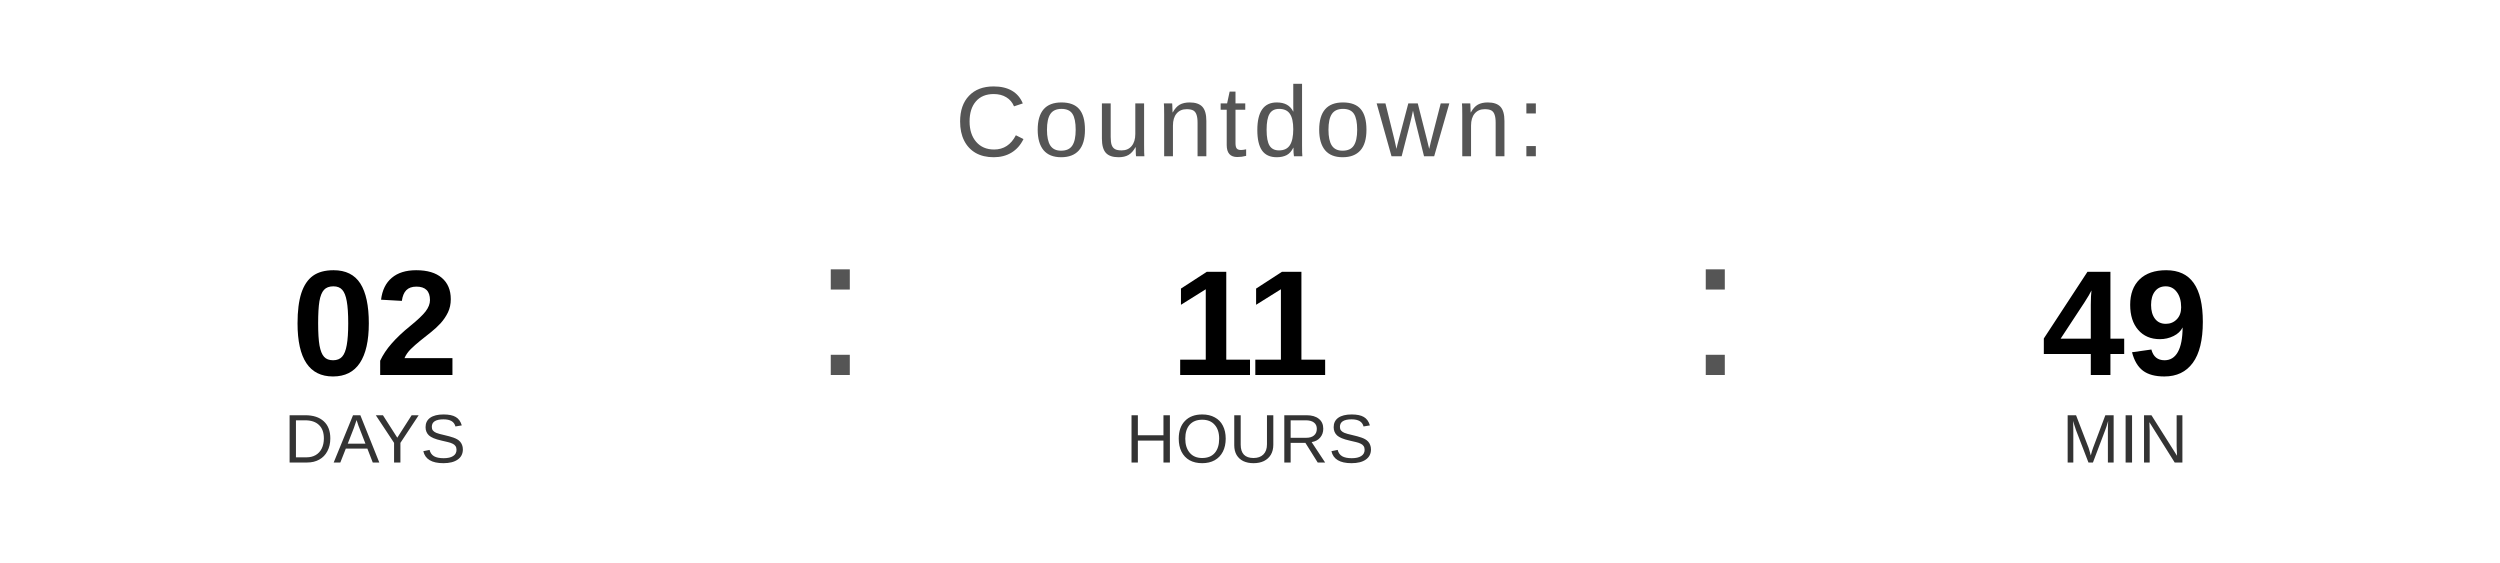
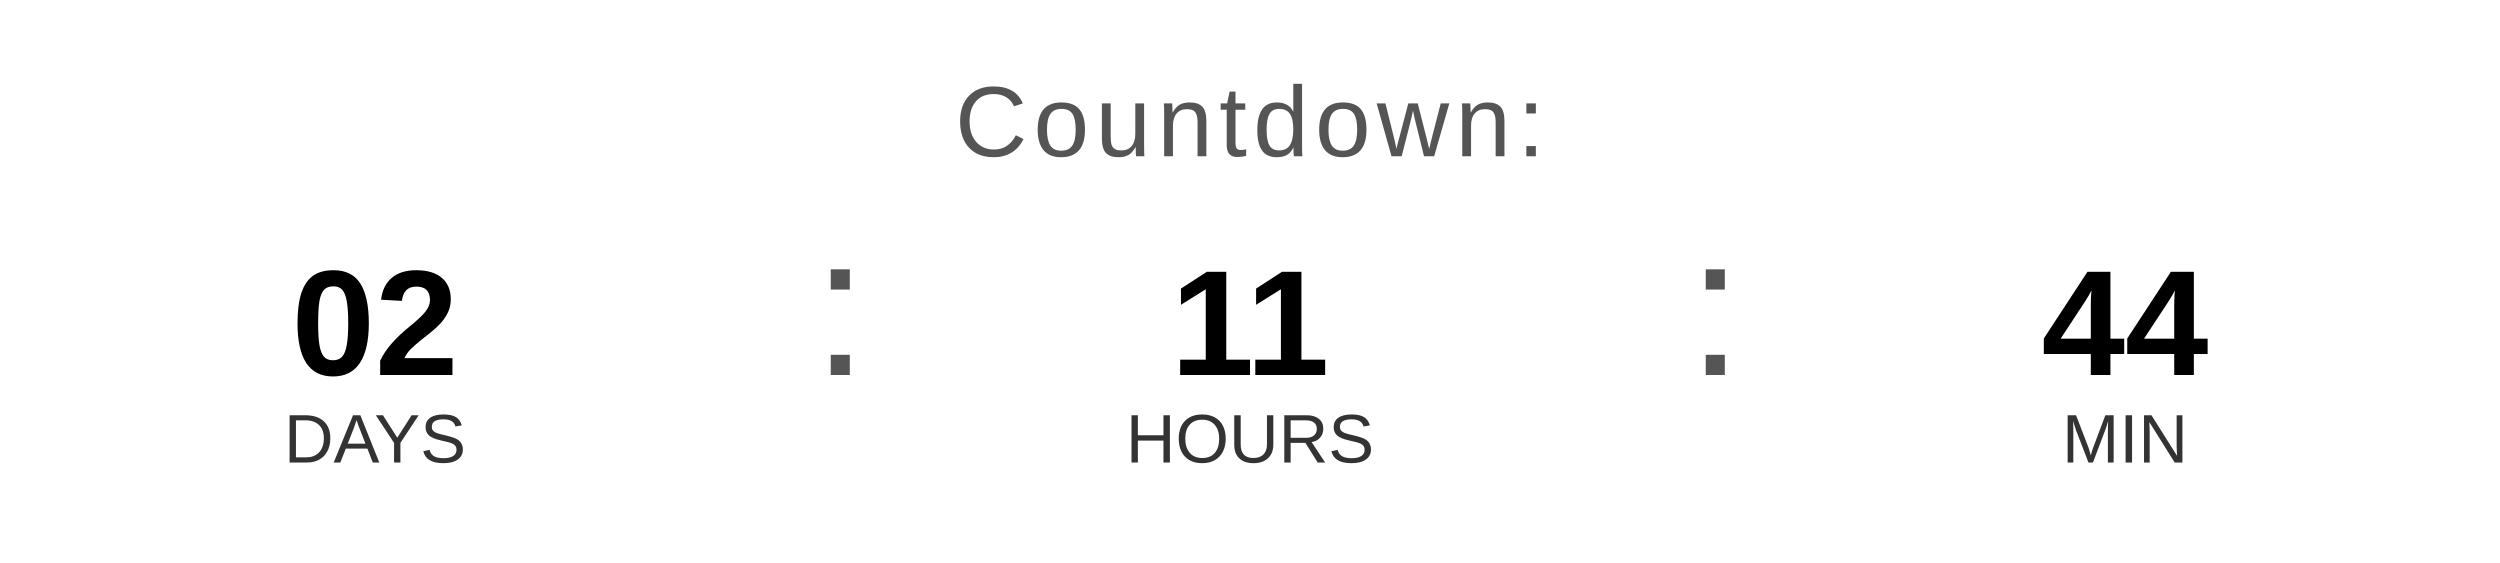
<svg xmlns="http://www.w3.org/2000/svg" width="400" height="90" viewBox="0 0 400 90">
  <text x="200" y="25" font-family="Arial, Helvetica, sans-serif" font-size="16" fill="#555555" text-anchor="middle" letter-spacing="1">
    Countdown:
  </text>
  <text x="60" y="60" font-family="Arial, Helvetica, sans-serif" font-size="24" font-weight="bold" fill="#000000" text-anchor="middle">02</text>
  <text x="60" y="74" font-family="Arial, Helvetica, sans-serif" font-size="11" fill="#333333" text-anchor="middle">DAYS</text>
  <text x="130" y="60" font-family="Arial, sans-serif" font-size="32" fill="#555555">:</text>
  <text x="200" y="60" font-family="Arial, Helvetica, sans-serif" font-size="24" font-weight="bold" fill="#000000" text-anchor="middle">11</text>
  <text x="200" y="74" font-family="Arial, Helvetica, sans-serif" font-size="11" fill="#333333" text-anchor="middle">HOURS</text>
  <text x="270" y="60" font-family="Arial, sans-serif" font-size="32" fill="#555555">:</text>
-   <text x="340" y="60" font-family="Arial, Helvetica, sans-serif" font-size="24" font-weight="bold" fill="#000000" text-anchor="middle">49</text>
+   <text x="340" y="60" font-family="Arial, Helvetica, sans-serif" font-size="24" font-weight="bold" fill="#000000" text-anchor="middle">44</text>
  <text x="340" y="74" font-family="Arial, Helvetica, sans-serif" font-size="11" fill="#333333" text-anchor="middle">MIN</text>
</svg>
